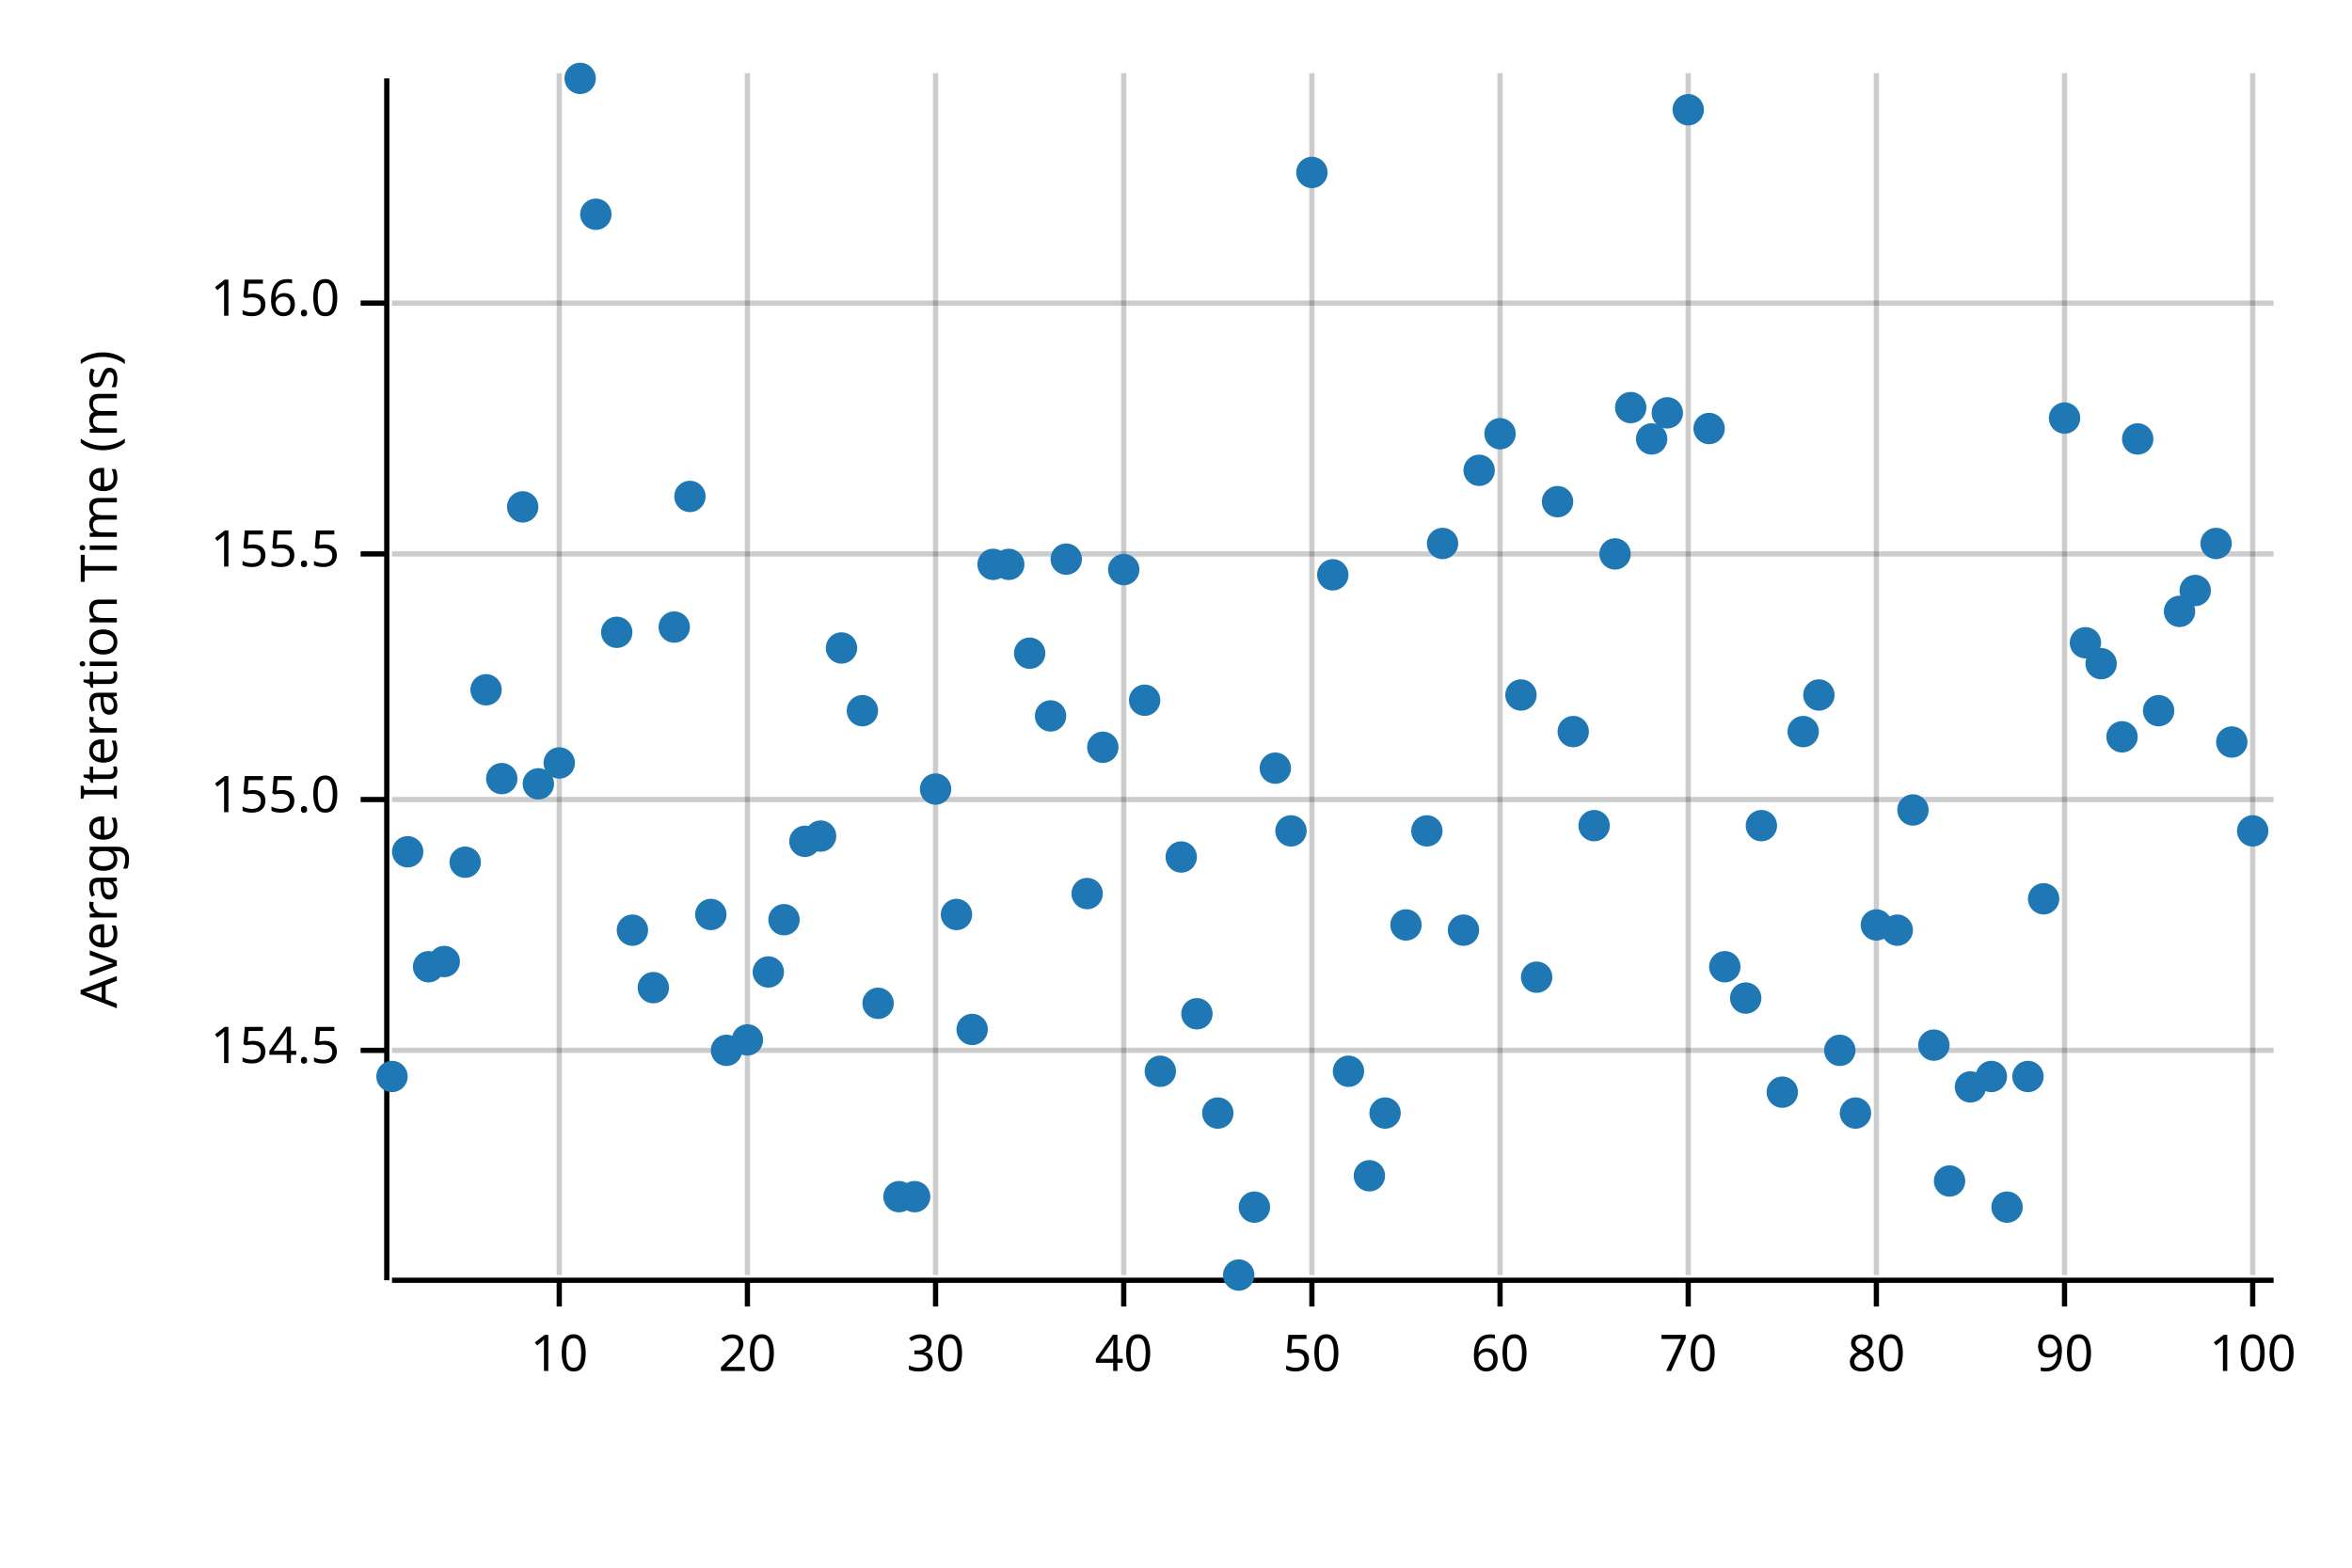
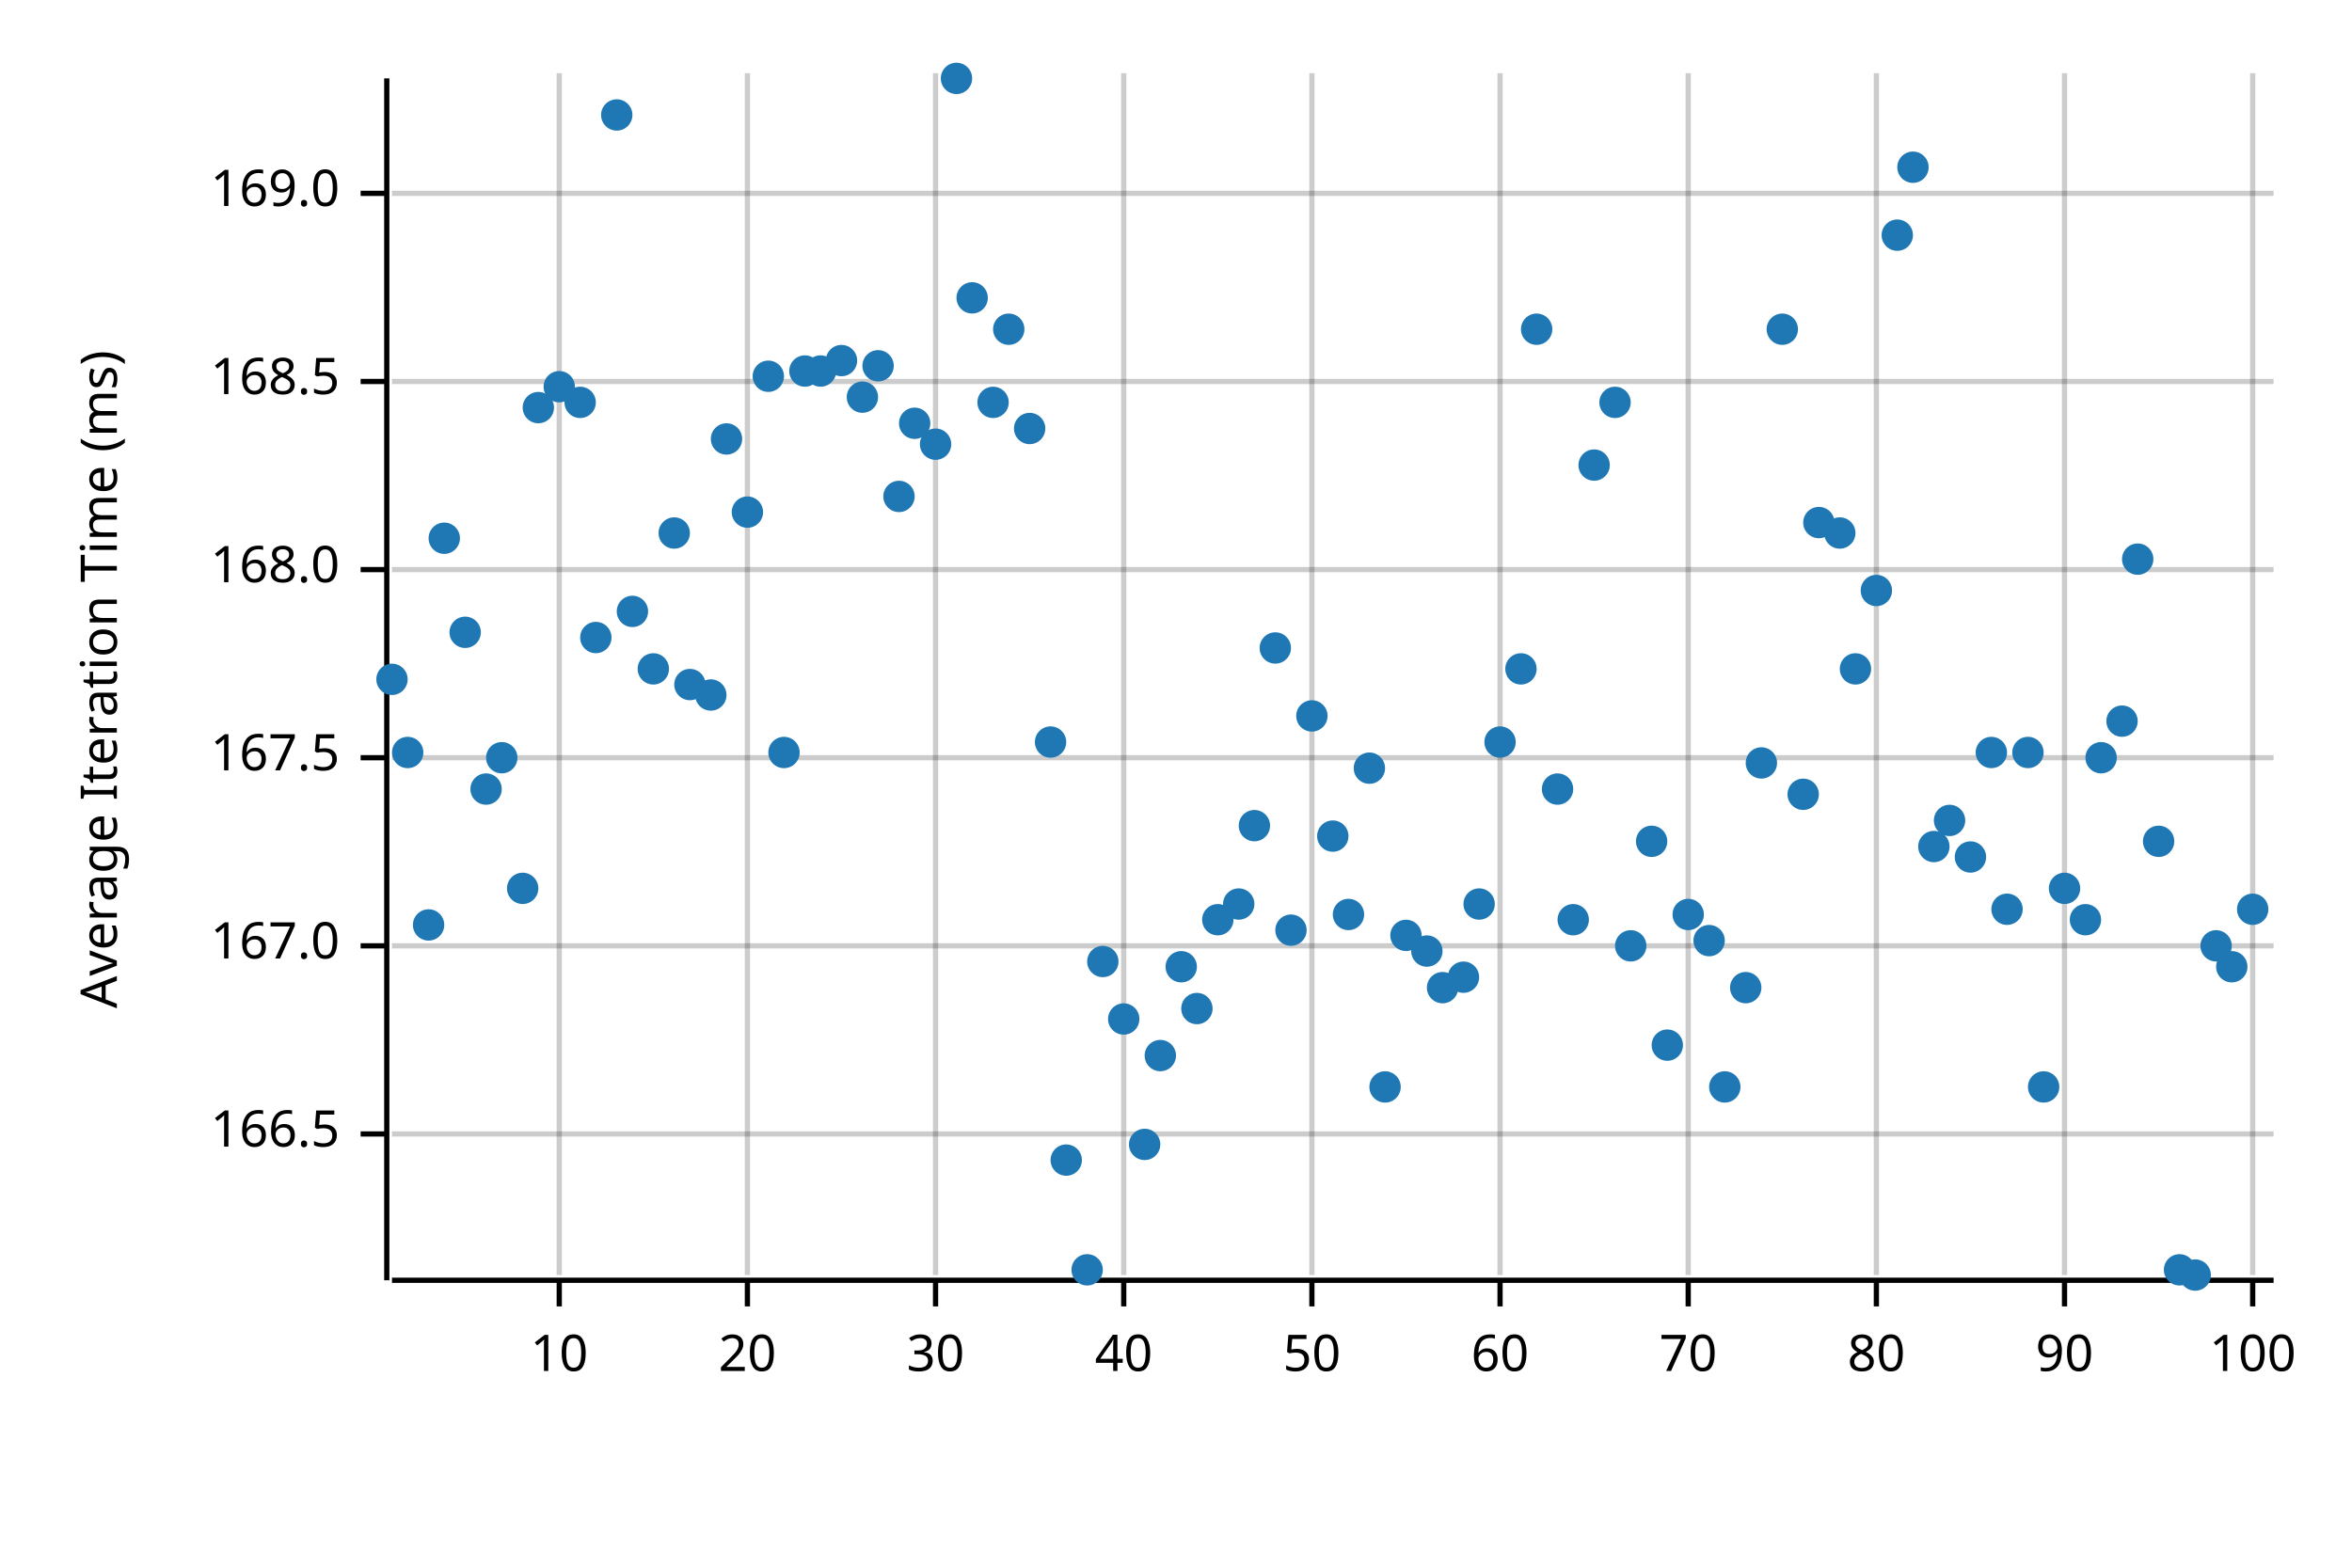
<svg xmlns="http://www.w3.org/2000/svg" width="450" height="300" viewBox="0 0 450 300">
  <text x="15" y="130" dy="0.76em" text-anchor="middle" font-family="sans-serif" font-size="9.677" opacity="1" fill="#000000" transform="rotate(270, 15, 130)">
Average Iteration Time (ms)
</text>
  <line opacity="0.2" stroke="#000000" stroke-width="1" x1="107" y1="244" x2="107" y2="14" />
  <line opacity="0.2" stroke="#000000" stroke-width="1" x1="143" y1="244" x2="143" y2="14" />
  <line opacity="0.2" stroke="#000000" stroke-width="1" x1="179" y1="244" x2="179" y2="14" />
  <line opacity="0.2" stroke="#000000" stroke-width="1" x1="215" y1="244" x2="215" y2="14" />
  <line opacity="0.2" stroke="#000000" stroke-width="1" x1="251" y1="244" x2="251" y2="14" />
  <line opacity="0.2" stroke="#000000" stroke-width="1" x1="287" y1="244" x2="287" y2="14" />
  <line opacity="0.2" stroke="#000000" stroke-width="1" x1="323" y1="244" x2="323" y2="14" />
  <line opacity="0.2" stroke="#000000" stroke-width="1" x1="359" y1="244" x2="359" y2="14" />
  <line opacity="0.2" stroke="#000000" stroke-width="1" x1="395" y1="244" x2="395" y2="14" />
  <line opacity="0.2" stroke="#000000" stroke-width="1" x1="431" y1="244" x2="431" y2="14" />
-   <line opacity="0.2" stroke="#000000" stroke-width="1" x1="75" y1="201" x2="435" y2="201" />
-   <line opacity="0.2" stroke="#000000" stroke-width="1" x1="75" y1="153" x2="435" y2="153" />
-   <line opacity="0.2" stroke="#000000" stroke-width="1" x1="75" y1="106" x2="435" y2="106" />
-   <line opacity="0.2" stroke="#000000" stroke-width="1" x1="75" y1="58" x2="435" y2="58" />
+   <line opacity="0.2" stroke="#000000" stroke-width="1" x1="75" y1="217" x2="435" y2="217" />
+   <line opacity="0.2" stroke="#000000" stroke-width="1" x1="75" y1="181" x2="435" y2="181" />
+   <line opacity="0.2" stroke="#000000" stroke-width="1" x1="75" y1="145" x2="435" y2="145" />
+   <line opacity="0.2" stroke="#000000" stroke-width="1" x1="75" y1="109" x2="435" y2="109" />
+   <line opacity="0.2" stroke="#000000" stroke-width="1" x1="75" y1="73" x2="435" y2="73" />
+   <line opacity="0.2" stroke="#000000" stroke-width="1" x1="75" y1="37" x2="435" y2="37" />
  <polyline fill="none" opacity="1" stroke="#000000" stroke-width="1" points="74,15 74,245 " />
-   <text x="65" y="201" dy="0.5ex" text-anchor="end" font-family="sans-serif" font-size="9.677" opacity="1" fill="#000000">
- 154.5
+   <text x="65" y="217" dy="0.5ex" text-anchor="end" font-family="sans-serif" font-size="9.677" opacity="1" fill="#000000">
+ 166.5
</text>
-   <polyline fill="none" opacity="1" stroke="#000000" stroke-width="1" points="69,201 74,201 " />
-   <text x="65" y="153" dy="0.5ex" text-anchor="end" font-family="sans-serif" font-size="9.677" opacity="1" fill="#000000">
- 155.0
+   <polyline fill="none" opacity="1" stroke="#000000" stroke-width="1" points="69,217 74,217 " />
+   <text x="65" y="181" dy="0.5ex" text-anchor="end" font-family="sans-serif" font-size="9.677" opacity="1" fill="#000000">
+ 167.0
</text>
-   <polyline fill="none" opacity="1" stroke="#000000" stroke-width="1" points="69,153 74,153 " />
-   <text x="65" y="106" dy="0.5ex" text-anchor="end" font-family="sans-serif" font-size="9.677" opacity="1" fill="#000000">
- 155.5
+   <polyline fill="none" opacity="1" stroke="#000000" stroke-width="1" points="69,181 74,181 " />
+   <text x="65" y="145" dy="0.5ex" text-anchor="end" font-family="sans-serif" font-size="9.677" opacity="1" fill="#000000">
+ 167.5
</text>
-   <polyline fill="none" opacity="1" stroke="#000000" stroke-width="1" points="69,106 74,106 " />
-   <text x="65" y="58" dy="0.5ex" text-anchor="end" font-family="sans-serif" font-size="9.677" opacity="1" fill="#000000">
- 156.0
+   <polyline fill="none" opacity="1" stroke="#000000" stroke-width="1" points="69,145 74,145 " />
+   <text x="65" y="109" dy="0.5ex" text-anchor="end" font-family="sans-serif" font-size="9.677" opacity="1" fill="#000000">
+ 168.0
</text>
-   <polyline fill="none" opacity="1" stroke="#000000" stroke-width="1" points="69,58 74,58 " />
+   <polyline fill="none" opacity="1" stroke="#000000" stroke-width="1" points="69,109 74,109 " />
+   <text x="65" y="73" dy="0.5ex" text-anchor="end" font-family="sans-serif" font-size="9.677" opacity="1" fill="#000000">
+ 168.5
+ </text>
+   <polyline fill="none" opacity="1" stroke="#000000" stroke-width="1" points="69,73 74,73 " />
+   <text x="65" y="37" dy="0.5ex" text-anchor="end" font-family="sans-serif" font-size="9.677" opacity="1" fill="#000000">
+ 169.0
+ </text>
+   <polyline fill="none" opacity="1" stroke="#000000" stroke-width="1" points="69,37 74,37 " />
  <polyline fill="none" opacity="1" stroke="#000000" stroke-width="1" points="75,245 435,245 " />
  <text x="107" y="255" dy="0.76em" text-anchor="middle" font-family="sans-serif" font-size="9.677" opacity="1" fill="#000000">
10
</text>
  <polyline fill="none" opacity="1" stroke="#000000" stroke-width="1" points="107,245 107,250 " />
  <text x="143" y="255" dy="0.76em" text-anchor="middle" font-family="sans-serif" font-size="9.677" opacity="1" fill="#000000">
20
</text>
  <polyline fill="none" opacity="1" stroke="#000000" stroke-width="1" points="143,245 143,250 " />
  <text x="179" y="255" dy="0.76em" text-anchor="middle" font-family="sans-serif" font-size="9.677" opacity="1" fill="#000000">
30
</text>
  <polyline fill="none" opacity="1" stroke="#000000" stroke-width="1" points="179,245 179,250 " />
  <text x="215" y="255" dy="0.76em" text-anchor="middle" font-family="sans-serif" font-size="9.677" opacity="1" fill="#000000">
40
</text>
  <polyline fill="none" opacity="1" stroke="#000000" stroke-width="1" points="215,245 215,250 " />
  <text x="251" y="255" dy="0.76em" text-anchor="middle" font-family="sans-serif" font-size="9.677" opacity="1" fill="#000000">
50
</text>
  <polyline fill="none" opacity="1" stroke="#000000" stroke-width="1" points="251,245 251,250 " />
  <text x="287" y="255" dy="0.76em" text-anchor="middle" font-family="sans-serif" font-size="9.677" opacity="1" fill="#000000">
60
</text>
  <polyline fill="none" opacity="1" stroke="#000000" stroke-width="1" points="287,245 287,250 " />
  <text x="323" y="255" dy="0.76em" text-anchor="middle" font-family="sans-serif" font-size="9.677" opacity="1" fill="#000000">
70
</text>
  <polyline fill="none" opacity="1" stroke="#000000" stroke-width="1" points="323,245 323,250 " />
  <text x="359" y="255" dy="0.76em" text-anchor="middle" font-family="sans-serif" font-size="9.677" opacity="1" fill="#000000">
80
</text>
  <polyline fill="none" opacity="1" stroke="#000000" stroke-width="1" points="359,245 359,250 " />
  <text x="395" y="255" dy="0.76em" text-anchor="middle" font-family="sans-serif" font-size="9.677" opacity="1" fill="#000000">
90
</text>
  <polyline fill="none" opacity="1" stroke="#000000" stroke-width="1" points="395,245 395,250 " />
  <text x="431" y="255" dy="0.76em" text-anchor="middle" font-family="sans-serif" font-size="9.677" opacity="1" fill="#000000">
100
</text>
  <polyline fill="none" opacity="1" stroke="#000000" stroke-width="1" points="431,245 431,250 " />
-   <circle cx="75" cy="206" r="3" opacity="1" fill="#1F78B4" stroke="none" stroke-width="1" />
-   <circle cx="78" cy="163" r="3" opacity="1" fill="#1F78B4" stroke="none" stroke-width="1" />
-   <circle cx="82" cy="185" r="3" opacity="1" fill="#1F78B4" stroke="none" stroke-width="1" />
-   <circle cx="85" cy="184" r="3" opacity="1" fill="#1F78B4" stroke="none" stroke-width="1" />
-   <circle cx="89" cy="165" r="3" opacity="1" fill="#1F78B4" stroke="none" stroke-width="1" />
-   <circle cx="93" cy="132" r="3" opacity="1" fill="#1F78B4" stroke="none" stroke-width="1" />
-   <circle cx="96" cy="149" r="3" opacity="1" fill="#1F78B4" stroke="none" stroke-width="1" />
-   <circle cx="100" cy="97" r="3" opacity="1" fill="#1F78B4" stroke="none" stroke-width="1" />
-   <circle cx="103" cy="150" r="3" opacity="1" fill="#1F78B4" stroke="none" stroke-width="1" />
-   <circle cx="107" cy="146" r="3" opacity="1" fill="#1F78B4" stroke="none" stroke-width="1" />
-   <circle cx="111" cy="15" r="3" opacity="1" fill="#1F78B4" stroke="none" stroke-width="1" />
-   <circle cx="114" cy="41" r="3" opacity="1" fill="#1F78B4" stroke="none" stroke-width="1" />
-   <circle cx="118" cy="121" r="3" opacity="1" fill="#1F78B4" stroke="none" stroke-width="1" />
-   <circle cx="121" cy="178" r="3" opacity="1" fill="#1F78B4" stroke="none" stroke-width="1" />
-   <circle cx="125" cy="189" r="3" opacity="1" fill="#1F78B4" stroke="none" stroke-width="1" />
-   <circle cx="129" cy="120" r="3" opacity="1" fill="#1F78B4" stroke="none" stroke-width="1" />
-   <circle cx="132" cy="95" r="3" opacity="1" fill="#1F78B4" stroke="none" stroke-width="1" />
-   <circle cx="136" cy="175" r="3" opacity="1" fill="#1F78B4" stroke="none" stroke-width="1" />
-   <circle cx="139" cy="201" r="3" opacity="1" fill="#1F78B4" stroke="none" stroke-width="1" />
-   <circle cx="143" cy="199" r="3" opacity="1" fill="#1F78B4" stroke="none" stroke-width="1" />
-   <circle cx="147" cy="186" r="3" opacity="1" fill="#1F78B4" stroke="none" stroke-width="1" />
-   <circle cx="150" cy="176" r="3" opacity="1" fill="#1F78B4" stroke="none" stroke-width="1" />
-   <circle cx="154" cy="161" r="3" opacity="1" fill="#1F78B4" stroke="none" stroke-width="1" />
-   <circle cx="157" cy="160" r="3" opacity="1" fill="#1F78B4" stroke="none" stroke-width="1" />
-   <circle cx="161" cy="124" r="3" opacity="1" fill="#1F78B4" stroke="none" stroke-width="1" />
-   <circle cx="165" cy="136" r="3" opacity="1" fill="#1F78B4" stroke="none" stroke-width="1" />
-   <circle cx="168" cy="192" r="3" opacity="1" fill="#1F78B4" stroke="none" stroke-width="1" />
-   <circle cx="172" cy="229" r="3" opacity="1" fill="#1F78B4" stroke="none" stroke-width="1" />
-   <circle cx="175" cy="229" r="3" opacity="1" fill="#1F78B4" stroke="none" stroke-width="1" />
-   <circle cx="179" cy="151" r="3" opacity="1" fill="#1F78B4" stroke="none" stroke-width="1" />
-   <circle cx="183" cy="175" r="3" opacity="1" fill="#1F78B4" stroke="none" stroke-width="1" />
-   <circle cx="186" cy="197" r="3" opacity="1" fill="#1F78B4" stroke="none" stroke-width="1" />
-   <circle cx="190" cy="108" r="3" opacity="1" fill="#1F78B4" stroke="none" stroke-width="1" />
-   <circle cx="193" cy="108" r="3" opacity="1" fill="#1F78B4" stroke="none" stroke-width="1" />
-   <circle cx="197" cy="125" r="3" opacity="1" fill="#1F78B4" stroke="none" stroke-width="1" />
-   <circle cx="201" cy="137" r="3" opacity="1" fill="#1F78B4" stroke="none" stroke-width="1" />
-   <circle cx="204" cy="107" r="3" opacity="1" fill="#1F78B4" stroke="none" stroke-width="1" />
-   <circle cx="208" cy="171" r="3" opacity="1" fill="#1F78B4" stroke="none" stroke-width="1" />
-   <circle cx="211" cy="143" r="3" opacity="1" fill="#1F78B4" stroke="none" stroke-width="1" />
-   <circle cx="215" cy="109" r="3" opacity="1" fill="#1F78B4" stroke="none" stroke-width="1" />
-   <circle cx="219" cy="134" r="3" opacity="1" fill="#1F78B4" stroke="none" stroke-width="1" />
-   <circle cx="222" cy="205" r="3" opacity="1" fill="#1F78B4" stroke="none" stroke-width="1" />
-   <circle cx="226" cy="164" r="3" opacity="1" fill="#1F78B4" stroke="none" stroke-width="1" />
-   <circle cx="229" cy="194" r="3" opacity="1" fill="#1F78B4" stroke="none" stroke-width="1" />
-   <circle cx="233" cy="213" r="3" opacity="1" fill="#1F78B4" stroke="none" stroke-width="1" />
-   <circle cx="237" cy="244" r="3" opacity="1" fill="#1F78B4" stroke="none" stroke-width="1" />
-   <circle cx="240" cy="231" r="3" opacity="1" fill="#1F78B4" stroke="none" stroke-width="1" />
-   <circle cx="244" cy="147" r="3" opacity="1" fill="#1F78B4" stroke="none" stroke-width="1" />
-   <circle cx="247" cy="159" r="3" opacity="1" fill="#1F78B4" stroke="none" stroke-width="1" />
-   <circle cx="251" cy="33" r="3" opacity="1" fill="#1F78B4" stroke="none" stroke-width="1" />
-   <circle cx="255" cy="110" r="3" opacity="1" fill="#1F78B4" stroke="none" stroke-width="1" />
-   <circle cx="258" cy="205" r="3" opacity="1" fill="#1F78B4" stroke="none" stroke-width="1" />
-   <circle cx="262" cy="225" r="3" opacity="1" fill="#1F78B4" stroke="none" stroke-width="1" />
-   <circle cx="265" cy="213" r="3" opacity="1" fill="#1F78B4" stroke="none" stroke-width="1" />
-   <circle cx="269" cy="177" r="3" opacity="1" fill="#1F78B4" stroke="none" stroke-width="1" />
-   <circle cx="273" cy="159" r="3" opacity="1" fill="#1F78B4" stroke="none" stroke-width="1" />
-   <circle cx="276" cy="104" r="3" opacity="1" fill="#1F78B4" stroke="none" stroke-width="1" />
-   <circle cx="280" cy="178" r="3" opacity="1" fill="#1F78B4" stroke="none" stroke-width="1" />
-   <circle cx="283" cy="90" r="3" opacity="1" fill="#1F78B4" stroke="none" stroke-width="1" />
-   <circle cx="287" cy="83" r="3" opacity="1" fill="#1F78B4" stroke="none" stroke-width="1" />
-   <circle cx="291" cy="133" r="3" opacity="1" fill="#1F78B4" stroke="none" stroke-width="1" />
-   <circle cx="294" cy="187" r="3" opacity="1" fill="#1F78B4" stroke="none" stroke-width="1" />
-   <circle cx="298" cy="96" r="3" opacity="1" fill="#1F78B4" stroke="none" stroke-width="1" />
-   <circle cx="301" cy="140" r="3" opacity="1" fill="#1F78B4" stroke="none" stroke-width="1" />
-   <circle cx="305" cy="158" r="3" opacity="1" fill="#1F78B4" stroke="none" stroke-width="1" />
-   <circle cx="309" cy="106" r="3" opacity="1" fill="#1F78B4" stroke="none" stroke-width="1" />
-   <circle cx="312" cy="78" r="3" opacity="1" fill="#1F78B4" stroke="none" stroke-width="1" />
-   <circle cx="316" cy="84" r="3" opacity="1" fill="#1F78B4" stroke="none" stroke-width="1" />
-   <circle cx="319" cy="79" r="3" opacity="1" fill="#1F78B4" stroke="none" stroke-width="1" />
-   <circle cx="323" cy="21" r="3" opacity="1" fill="#1F78B4" stroke="none" stroke-width="1" />
-   <circle cx="327" cy="82" r="3" opacity="1" fill="#1F78B4" stroke="none" stroke-width="1" />
-   <circle cx="330" cy="185" r="3" opacity="1" fill="#1F78B4" stroke="none" stroke-width="1" />
-   <circle cx="334" cy="191" r="3" opacity="1" fill="#1F78B4" stroke="none" stroke-width="1" />
-   <circle cx="337" cy="158" r="3" opacity="1" fill="#1F78B4" stroke="none" stroke-width="1" />
-   <circle cx="341" cy="209" r="3" opacity="1" fill="#1F78B4" stroke="none" stroke-width="1" />
-   <circle cx="345" cy="140" r="3" opacity="1" fill="#1F78B4" stroke="none" stroke-width="1" />
-   <circle cx="348" cy="133" r="3" opacity="1" fill="#1F78B4" stroke="none" stroke-width="1" />
-   <circle cx="352" cy="201" r="3" opacity="1" fill="#1F78B4" stroke="none" stroke-width="1" />
-   <circle cx="355" cy="213" r="3" opacity="1" fill="#1F78B4" stroke="none" stroke-width="1" />
-   <circle cx="359" cy="177" r="3" opacity="1" fill="#1F78B4" stroke="none" stroke-width="1" />
-   <circle cx="363" cy="178" r="3" opacity="1" fill="#1F78B4" stroke="none" stroke-width="1" />
-   <circle cx="366" cy="155" r="3" opacity="1" fill="#1F78B4" stroke="none" stroke-width="1" />
-   <circle cx="370" cy="200" r="3" opacity="1" fill="#1F78B4" stroke="none" stroke-width="1" />
-   <circle cx="373" cy="226" r="3" opacity="1" fill="#1F78B4" stroke="none" stroke-width="1" />
-   <circle cx="377" cy="208" r="3" opacity="1" fill="#1F78B4" stroke="none" stroke-width="1" />
-   <circle cx="381" cy="206" r="3" opacity="1" fill="#1F78B4" stroke="none" stroke-width="1" />
-   <circle cx="384" cy="231" r="3" opacity="1" fill="#1F78B4" stroke="none" stroke-width="1" />
-   <circle cx="388" cy="206" r="3" opacity="1" fill="#1F78B4" stroke="none" stroke-width="1" />
-   <circle cx="391" cy="172" r="3" opacity="1" fill="#1F78B4" stroke="none" stroke-width="1" />
-   <circle cx="395" cy="80" r="3" opacity="1" fill="#1F78B4" stroke="none" stroke-width="1" />
-   <circle cx="399" cy="123" r="3" opacity="1" fill="#1F78B4" stroke="none" stroke-width="1" />
-   <circle cx="402" cy="127" r="3" opacity="1" fill="#1F78B4" stroke="none" stroke-width="1" />
-   <circle cx="406" cy="141" r="3" opacity="1" fill="#1F78B4" stroke="none" stroke-width="1" />
-   <circle cx="409" cy="84" r="3" opacity="1" fill="#1F78B4" stroke="none" stroke-width="1" />
-   <circle cx="413" cy="136" r="3" opacity="1" fill="#1F78B4" stroke="none" stroke-width="1" />
-   <circle cx="417" cy="117" r="3" opacity="1" fill="#1F78B4" stroke="none" stroke-width="1" />
-   <circle cx="420" cy="113" r="3" opacity="1" fill="#1F78B4" stroke="none" stroke-width="1" />
-   <circle cx="424" cy="104" r="3" opacity="1" fill="#1F78B4" stroke="none" stroke-width="1" />
-   <circle cx="427" cy="142" r="3" opacity="1" fill="#1F78B4" stroke="none" stroke-width="1" />
-   <circle cx="431" cy="159" r="3" opacity="1" fill="#1F78B4" stroke="none" stroke-width="1" />
+   <circle cx="75" cy="130" r="3" opacity="1" fill="#1F78B4" stroke="none" stroke-width="1" />
+   <circle cx="78" cy="144" r="3" opacity="1" fill="#1F78B4" stroke="none" stroke-width="1" />
+   <circle cx="82" cy="177" r="3" opacity="1" fill="#1F78B4" stroke="none" stroke-width="1" />
+   <circle cx="85" cy="103" r="3" opacity="1" fill="#1F78B4" stroke="none" stroke-width="1" />
+   <circle cx="89" cy="121" r="3" opacity="1" fill="#1F78B4" stroke="none" stroke-width="1" />
+   <circle cx="93" cy="151" r="3" opacity="1" fill="#1F78B4" stroke="none" stroke-width="1" />
+   <circle cx="96" cy="145" r="3" opacity="1" fill="#1F78B4" stroke="none" stroke-width="1" />
+   <circle cx="100" cy="170" r="3" opacity="1" fill="#1F78B4" stroke="none" stroke-width="1" />
+   <circle cx="103" cy="78" r="3" opacity="1" fill="#1F78B4" stroke="none" stroke-width="1" />
+   <circle cx="107" cy="74" r="3" opacity="1" fill="#1F78B4" stroke="none" stroke-width="1" />
+   <circle cx="111" cy="77" r="3" opacity="1" fill="#1F78B4" stroke="none" stroke-width="1" />
+   <circle cx="114" cy="122" r="3" opacity="1" fill="#1F78B4" stroke="none" stroke-width="1" />
+   <circle cx="118" cy="22" r="3" opacity="1" fill="#1F78B4" stroke="none" stroke-width="1" />
+   <circle cx="121" cy="117" r="3" opacity="1" fill="#1F78B4" stroke="none" stroke-width="1" />
+   <circle cx="125" cy="128" r="3" opacity="1" fill="#1F78B4" stroke="none" stroke-width="1" />
+   <circle cx="129" cy="102" r="3" opacity="1" fill="#1F78B4" stroke="none" stroke-width="1" />
+   <circle cx="132" cy="131" r="3" opacity="1" fill="#1F78B4" stroke="none" stroke-width="1" />
+   <circle cx="136" cy="133" r="3" opacity="1" fill="#1F78B4" stroke="none" stroke-width="1" />
+   <circle cx="139" cy="84" r="3" opacity="1" fill="#1F78B4" stroke="none" stroke-width="1" />
+   <circle cx="143" cy="98" r="3" opacity="1" fill="#1F78B4" stroke="none" stroke-width="1" />
+   <circle cx="147" cy="72" r="3" opacity="1" fill="#1F78B4" stroke="none" stroke-width="1" />
+   <circle cx="150" cy="144" r="3" opacity="1" fill="#1F78B4" stroke="none" stroke-width="1" />
+   <circle cx="154" cy="71" r="3" opacity="1" fill="#1F78B4" stroke="none" stroke-width="1" />
+   <circle cx="157" cy="71" r="3" opacity="1" fill="#1F78B4" stroke="none" stroke-width="1" />
+   <circle cx="161" cy="69" r="3" opacity="1" fill="#1F78B4" stroke="none" stroke-width="1" />
+   <circle cx="165" cy="76" r="3" opacity="1" fill="#1F78B4" stroke="none" stroke-width="1" />
+   <circle cx="168" cy="70" r="3" opacity="1" fill="#1F78B4" stroke="none" stroke-width="1" />
+   <circle cx="172" cy="95" r="3" opacity="1" fill="#1F78B4" stroke="none" stroke-width="1" />
+   <circle cx="175" cy="81" r="3" opacity="1" fill="#1F78B4" stroke="none" stroke-width="1" />
+   <circle cx="179" cy="85" r="3" opacity="1" fill="#1F78B4" stroke="none" stroke-width="1" />
+   <circle cx="183" cy="15" r="3" opacity="1" fill="#1F78B4" stroke="none" stroke-width="1" />
+   <circle cx="186" cy="57" r="3" opacity="1" fill="#1F78B4" stroke="none" stroke-width="1" />
+   <circle cx="190" cy="77" r="3" opacity="1" fill="#1F78B4" stroke="none" stroke-width="1" />
+   <circle cx="193" cy="63" r="3" opacity="1" fill="#1F78B4" stroke="none" stroke-width="1" />
+   <circle cx="197" cy="82" r="3" opacity="1" fill="#1F78B4" stroke="none" stroke-width="1" />
+   <circle cx="201" cy="142" r="3" opacity="1" fill="#1F78B4" stroke="none" stroke-width="1" />
+   <circle cx="204" cy="222" r="3" opacity="1" fill="#1F78B4" stroke="none" stroke-width="1" />
+   <circle cx="208" cy="243" r="3" opacity="1" fill="#1F78B4" stroke="none" stroke-width="1" />
+   <circle cx="211" cy="184" r="3" opacity="1" fill="#1F78B4" stroke="none" stroke-width="1" />
+   <circle cx="215" cy="195" r="3" opacity="1" fill="#1F78B4" stroke="none" stroke-width="1" />
+   <circle cx="219" cy="219" r="3" opacity="1" fill="#1F78B4" stroke="none" stroke-width="1" />
+   <circle cx="222" cy="202" r="3" opacity="1" fill="#1F78B4" stroke="none" stroke-width="1" />
+   <circle cx="226" cy="185" r="3" opacity="1" fill="#1F78B4" stroke="none" stroke-width="1" />
+   <circle cx="229" cy="193" r="3" opacity="1" fill="#1F78B4" stroke="none" stroke-width="1" />
+   <circle cx="233" cy="176" r="3" opacity="1" fill="#1F78B4" stroke="none" stroke-width="1" />
+   <circle cx="237" cy="173" r="3" opacity="1" fill="#1F78B4" stroke="none" stroke-width="1" />
+   <circle cx="240" cy="158" r="3" opacity="1" fill="#1F78B4" stroke="none" stroke-width="1" />
+   <circle cx="244" cy="124" r="3" opacity="1" fill="#1F78B4" stroke="none" stroke-width="1" />
+   <circle cx="247" cy="178" r="3" opacity="1" fill="#1F78B4" stroke="none" stroke-width="1" />
+   <circle cx="251" cy="137" r="3" opacity="1" fill="#1F78B4" stroke="none" stroke-width="1" />
+   <circle cx="255" cy="160" r="3" opacity="1" fill="#1F78B4" stroke="none" stroke-width="1" />
+   <circle cx="258" cy="175" r="3" opacity="1" fill="#1F78B4" stroke="none" stroke-width="1" />
+   <circle cx="262" cy="147" r="3" opacity="1" fill="#1F78B4" stroke="none" stroke-width="1" />
+   <circle cx="265" cy="208" r="3" opacity="1" fill="#1F78B4" stroke="none" stroke-width="1" />
+   <circle cx="269" cy="179" r="3" opacity="1" fill="#1F78B4" stroke="none" stroke-width="1" />
+   <circle cx="273" cy="182" r="3" opacity="1" fill="#1F78B4" stroke="none" stroke-width="1" />
+   <circle cx="276" cy="189" r="3" opacity="1" fill="#1F78B4" stroke="none" stroke-width="1" />
+   <circle cx="280" cy="187" r="3" opacity="1" fill="#1F78B4" stroke="none" stroke-width="1" />
+   <circle cx="283" cy="173" r="3" opacity="1" fill="#1F78B4" stroke="none" stroke-width="1" />
+   <circle cx="287" cy="142" r="3" opacity="1" fill="#1F78B4" stroke="none" stroke-width="1" />
+   <circle cx="291" cy="128" r="3" opacity="1" fill="#1F78B4" stroke="none" stroke-width="1" />
+   <circle cx="294" cy="63" r="3" opacity="1" fill="#1F78B4" stroke="none" stroke-width="1" />
+   <circle cx="298" cy="151" r="3" opacity="1" fill="#1F78B4" stroke="none" stroke-width="1" />
+   <circle cx="301" cy="176" r="3" opacity="1" fill="#1F78B4" stroke="none" stroke-width="1" />
+   <circle cx="305" cy="89" r="3" opacity="1" fill="#1F78B4" stroke="none" stroke-width="1" />
+   <circle cx="309" cy="77" r="3" opacity="1" fill="#1F78B4" stroke="none" stroke-width="1" />
+   <circle cx="312" cy="181" r="3" opacity="1" fill="#1F78B4" stroke="none" stroke-width="1" />
+   <circle cx="316" cy="161" r="3" opacity="1" fill="#1F78B4" stroke="none" stroke-width="1" />
+   <circle cx="319" cy="200" r="3" opacity="1" fill="#1F78B4" stroke="none" stroke-width="1" />
+   <circle cx="323" cy="175" r="3" opacity="1" fill="#1F78B4" stroke="none" stroke-width="1" />
+   <circle cx="327" cy="180" r="3" opacity="1" fill="#1F78B4" stroke="none" stroke-width="1" />
+   <circle cx="330" cy="208" r="3" opacity="1" fill="#1F78B4" stroke="none" stroke-width="1" />
+   <circle cx="334" cy="189" r="3" opacity="1" fill="#1F78B4" stroke="none" stroke-width="1" />
+   <circle cx="337" cy="146" r="3" opacity="1" fill="#1F78B4" stroke="none" stroke-width="1" />
+   <circle cx="341" cy="63" r="3" opacity="1" fill="#1F78B4" stroke="none" stroke-width="1" />
+   <circle cx="345" cy="152" r="3" opacity="1" fill="#1F78B4" stroke="none" stroke-width="1" />
+   <circle cx="348" cy="100" r="3" opacity="1" fill="#1F78B4" stroke="none" stroke-width="1" />
+   <circle cx="352" cy="102" r="3" opacity="1" fill="#1F78B4" stroke="none" stroke-width="1" />
+   <circle cx="355" cy="128" r="3" opacity="1" fill="#1F78B4" stroke="none" stroke-width="1" />
+   <circle cx="359" cy="113" r="3" opacity="1" fill="#1F78B4" stroke="none" stroke-width="1" />
+   <circle cx="363" cy="45" r="3" opacity="1" fill="#1F78B4" stroke="none" stroke-width="1" />
+   <circle cx="366" cy="32" r="3" opacity="1" fill="#1F78B4" stroke="none" stroke-width="1" />
+   <circle cx="370" cy="162" r="3" opacity="1" fill="#1F78B4" stroke="none" stroke-width="1" />
+   <circle cx="373" cy="157" r="3" opacity="1" fill="#1F78B4" stroke="none" stroke-width="1" />
+   <circle cx="377" cy="164" r="3" opacity="1" fill="#1F78B4" stroke="none" stroke-width="1" />
+   <circle cx="381" cy="144" r="3" opacity="1" fill="#1F78B4" stroke="none" stroke-width="1" />
+   <circle cx="384" cy="174" r="3" opacity="1" fill="#1F78B4" stroke="none" stroke-width="1" />
+   <circle cx="388" cy="144" r="3" opacity="1" fill="#1F78B4" stroke="none" stroke-width="1" />
+   <circle cx="391" cy="208" r="3" opacity="1" fill="#1F78B4" stroke="none" stroke-width="1" />
+   <circle cx="395" cy="170" r="3" opacity="1" fill="#1F78B4" stroke="none" stroke-width="1" />
+   <circle cx="399" cy="176" r="3" opacity="1" fill="#1F78B4" stroke="none" stroke-width="1" />
+   <circle cx="402" cy="145" r="3" opacity="1" fill="#1F78B4" stroke="none" stroke-width="1" />
+   <circle cx="406" cy="138" r="3" opacity="1" fill="#1F78B4" stroke="none" stroke-width="1" />
+   <circle cx="409" cy="107" r="3" opacity="1" fill="#1F78B4" stroke="none" stroke-width="1" />
+   <circle cx="413" cy="161" r="3" opacity="1" fill="#1F78B4" stroke="none" stroke-width="1" />
+   <circle cx="417" cy="243" r="3" opacity="1" fill="#1F78B4" stroke="none" stroke-width="1" />
+   <circle cx="420" cy="244" r="3" opacity="1" fill="#1F78B4" stroke="none" stroke-width="1" />
+   <circle cx="424" cy="181" r="3" opacity="1" fill="#1F78B4" stroke="none" stroke-width="1" />
+   <circle cx="427" cy="185" r="3" opacity="1" fill="#1F78B4" stroke="none" stroke-width="1" />
+   <circle cx="431" cy="174" r="3" opacity="1" fill="#1F78B4" stroke="none" stroke-width="1" />
</svg>
